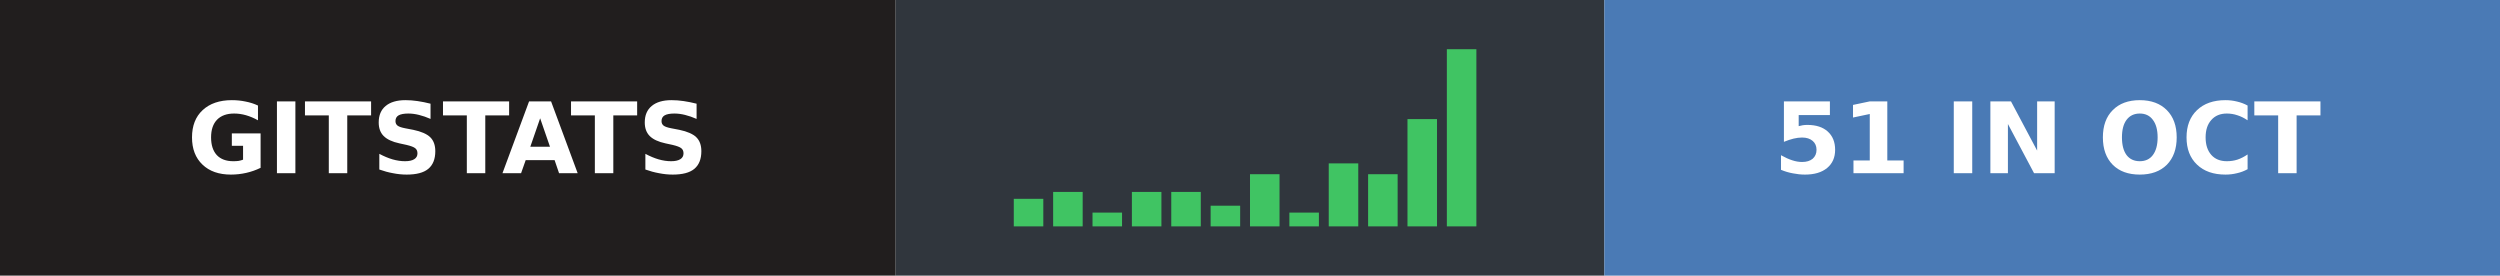
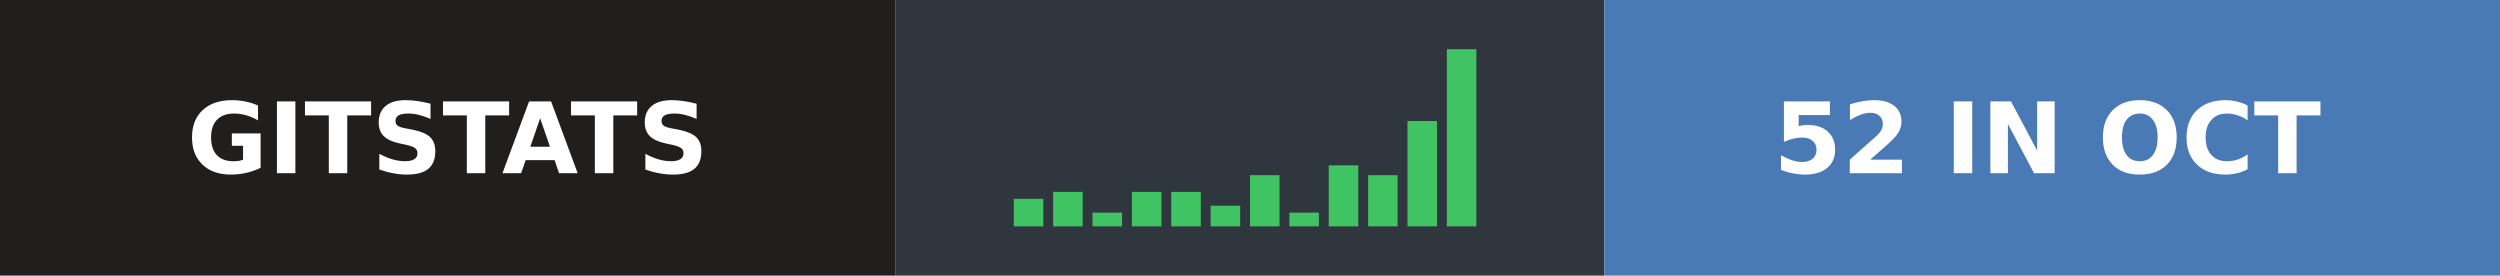
- <svg xmlns="http://www.w3.org/2000/svg" width="254" height="28" role="img" aria-label="gitstats: 51 in Oct">
+ <svg xmlns="http://www.w3.org/2000/svg" width="254" height="28" role="img" aria-label="gitstats: 52 in Oct">
  <g>
    <rect x="0" width="91" height="28" fill="#211e1e" />
    <rect x="91" width="72" height="28" fill="#30363d" />
    <rect x="163" width="91" height="28" fill="#4a7ab5" />
  </g>
  <rect x="103.0" y="20.2" width="3" height="2.8" fill="#40c463" />
  <rect x="107.0" y="19.5" width="3" height="3.5" fill="#40c463" />
  <rect x="111.0" y="21.6" width="3" height="1.4" fill="#40c463" />
  <rect x="115.0" y="19.5" width="3" height="3.5" fill="#40c463" />
  <rect x="119.0" y="19.5" width="3" height="3.5" fill="#40c463" />
  <rect x="123.0" y="20.9" width="3" height="2.1" fill="#40c463" />
-   <rect x="127.0" y="17.7" width="3" height="5.3" fill="#40c463" />
+   <rect x="127.0" y="17.8" width="3" height="5.2" fill="#40c463" />
  <rect x="131.0" y="21.6" width="3" height="1.4" fill="#40c463" />
-   <rect x="135.0" y="16.6" width="3" height="6.4" fill="#40c463" />
-   <rect x="139.0" y="17.7" width="3" height="5.3" fill="#40c463" />
-   <rect x="143.0" y="12.1" width="3" height="10.9" fill="#40c463" />
+   <rect x="135.0" y="16.8" width="3" height="6.2" fill="#40c463" />
+   <rect x="139.0" y="17.8" width="3" height="5.2" fill="#40c463" />
+   <rect x="143.0" y="12.3" width="3" height="10.7" fill="#40c463" />
  <rect x="147.0" y="5.0" width="3" height="18.0" fill="#40c463" />
  <g text-anchor="middle" font-family="Verdana,Geneva,DejaVu Sans,sans-serif" font-size="10" font-weight="bold" text-rendering="geometricPrecision">
    <text x="45.5" y="17.6" fill="#fff" textLength="67.0">GITSTATS</text>
-     <text x="208.0" y="17.6" fill="#fff" textLength="66.0">51 IN OCT</text>
+     <text x="208.0" y="17.6" fill="#fff" textLength="66.0">52 IN OCT</text>
  </g>
</svg>
